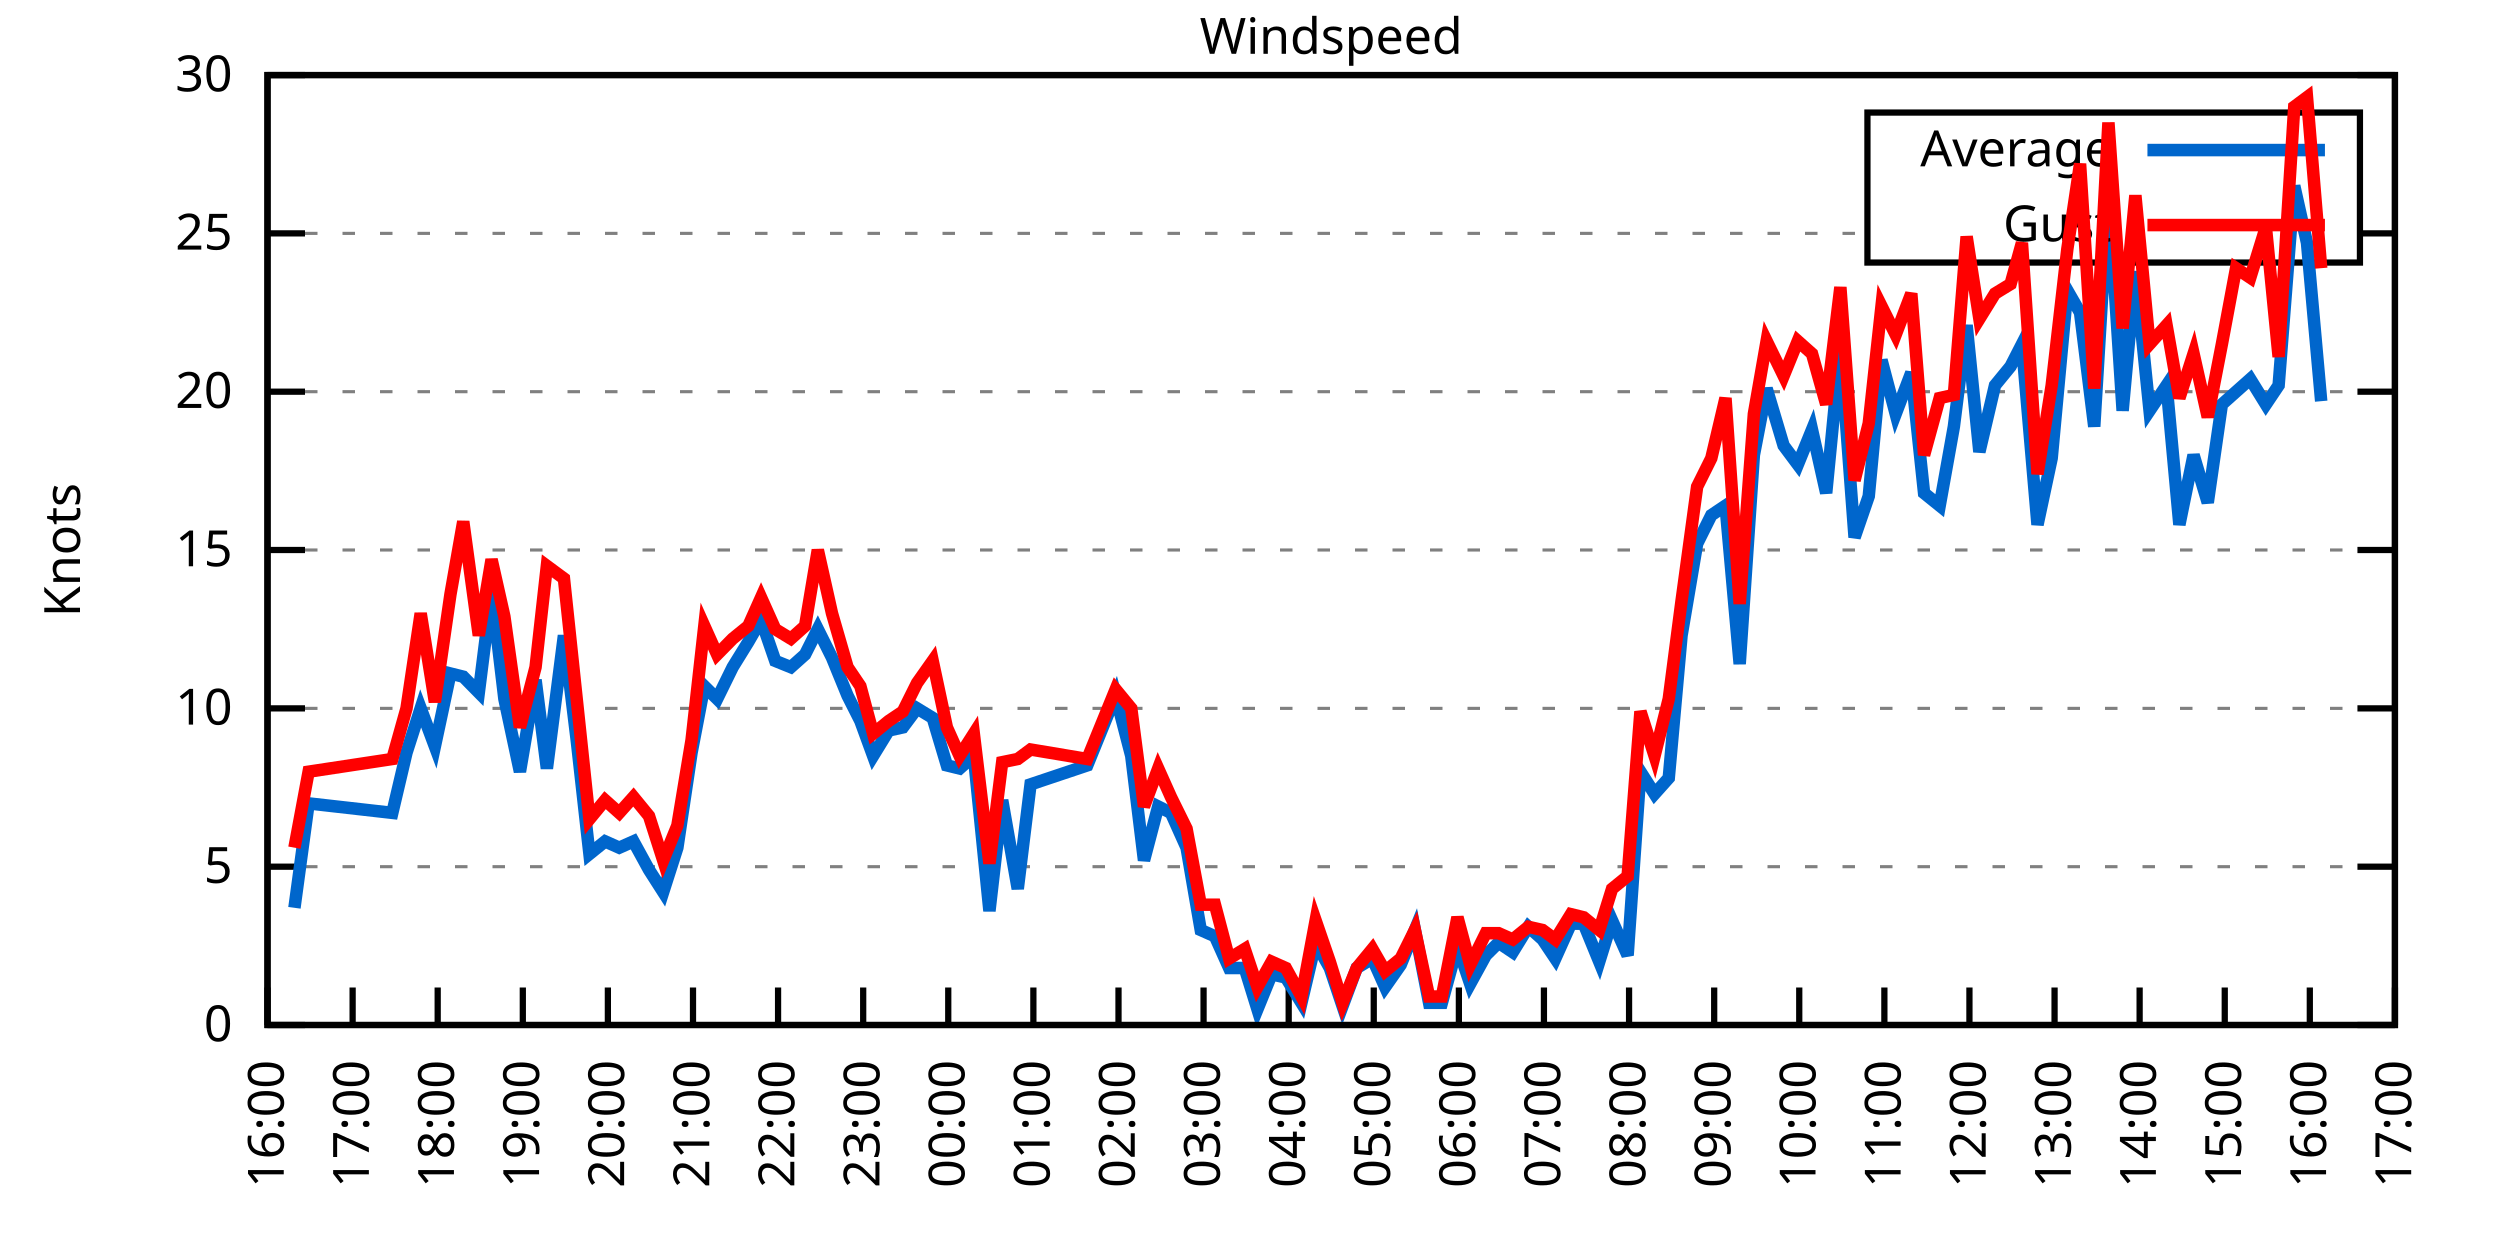
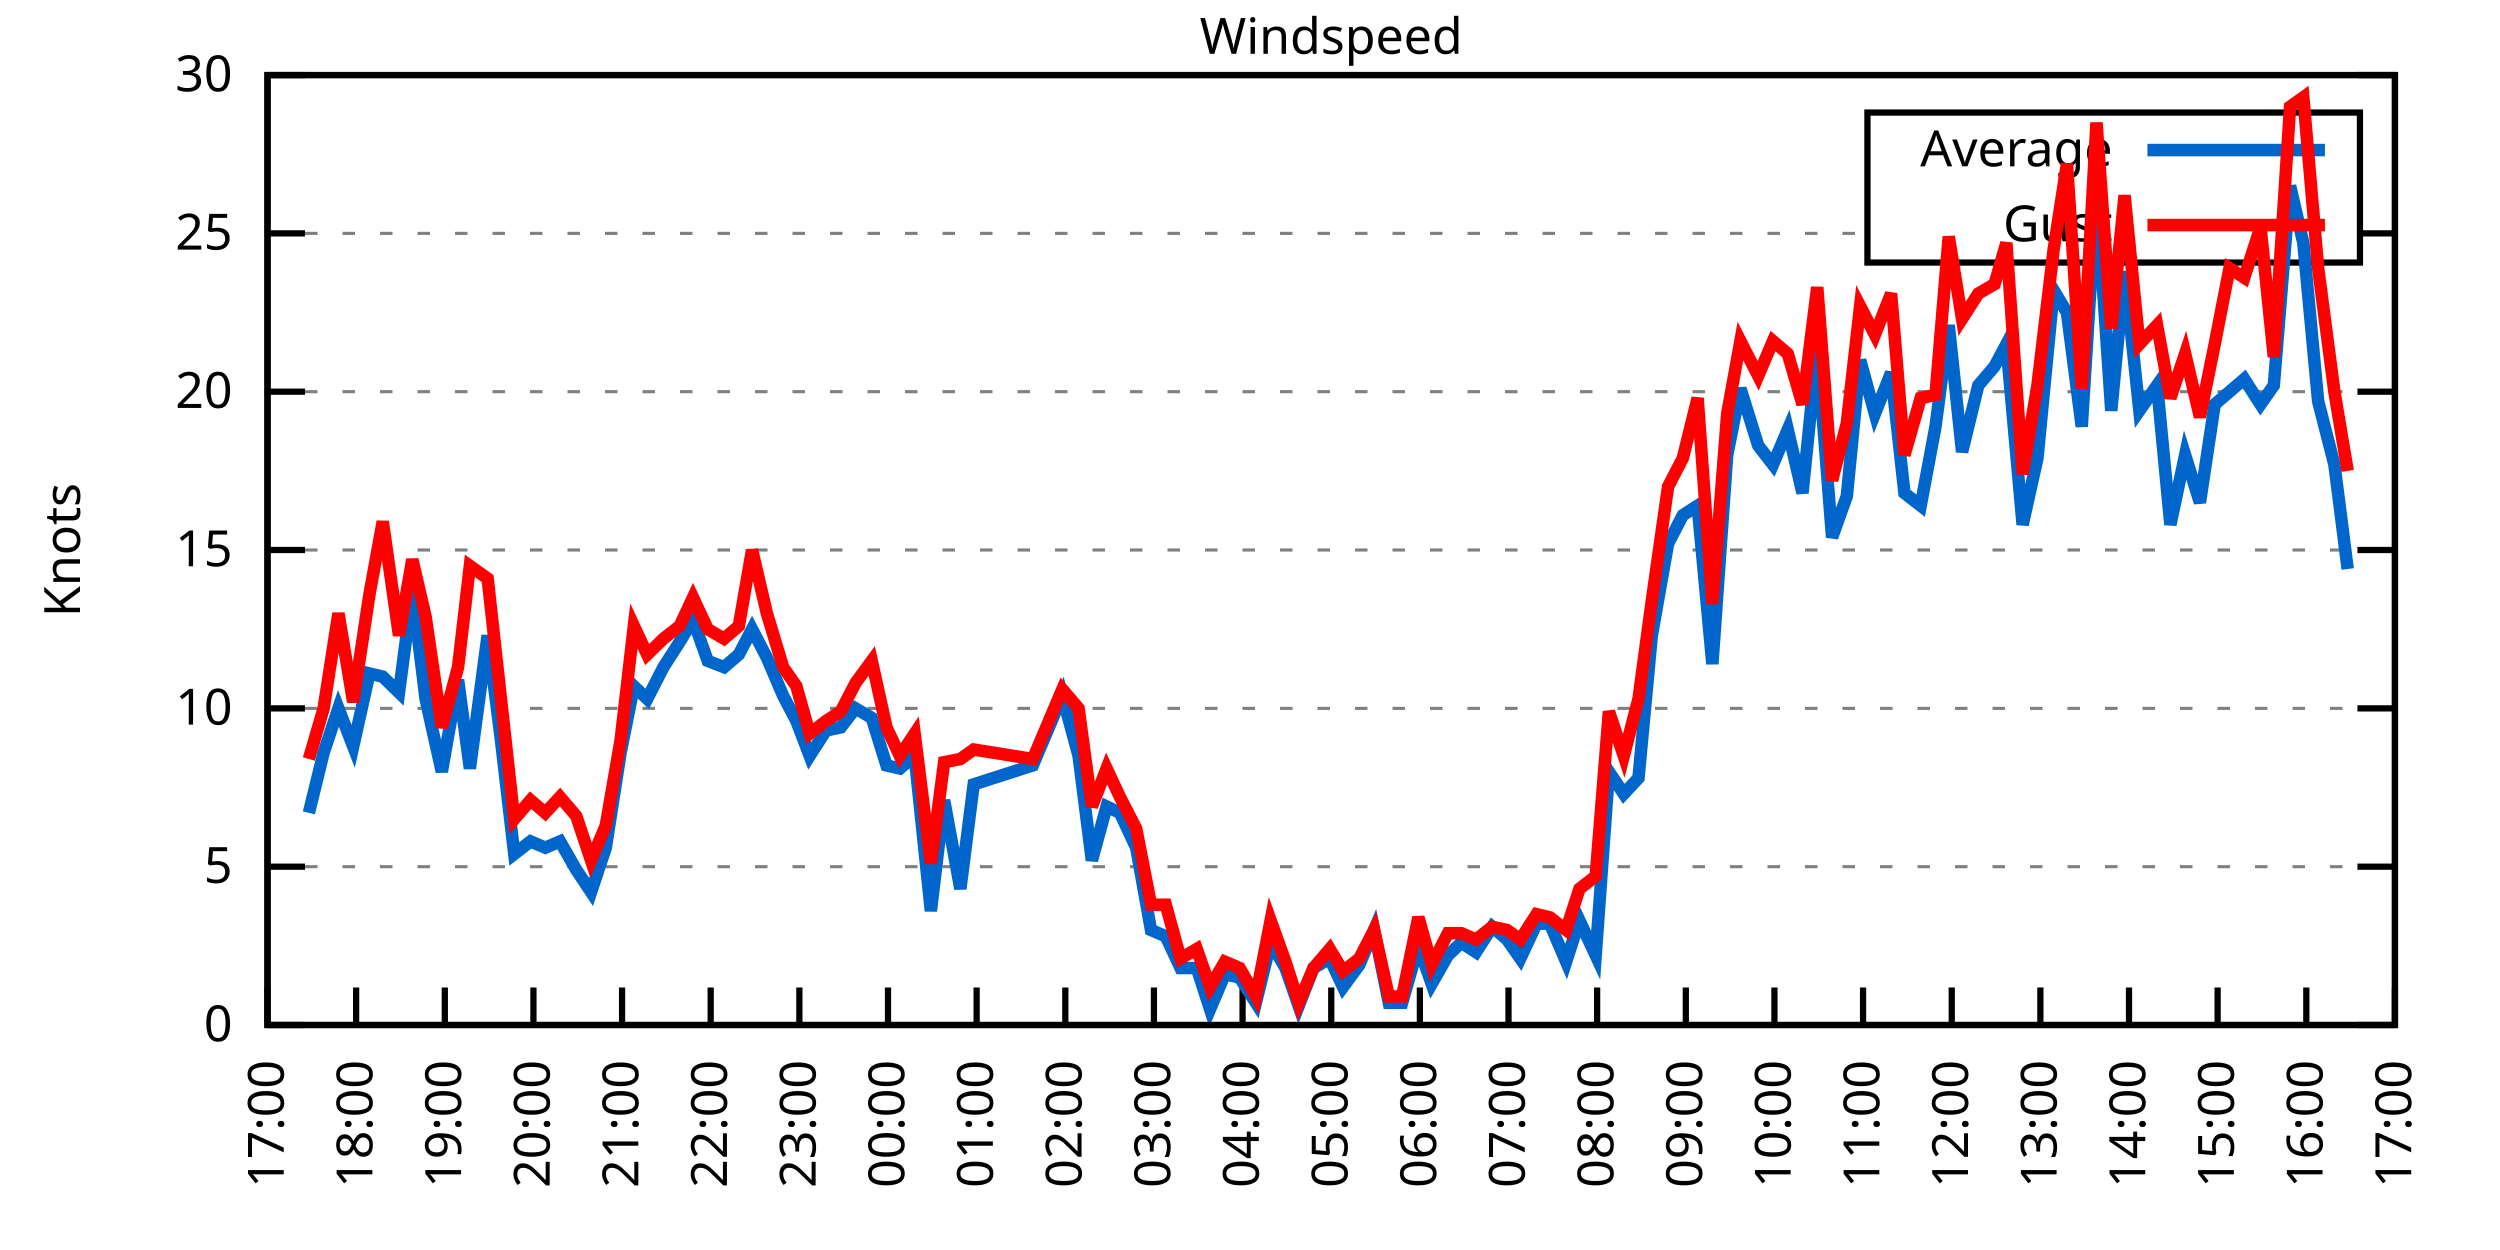
<svg xmlns="http://www.w3.org/2000/svg" xmlns:xlink="http://www.w3.org/1999/xlink" width="400" height="200" viewBox="0 0 400 200">
  <g id="gnuplot_canvas">
    <rect x="0" y="0" width="400" height="200" fill="none" />
    <defs>
      <circle id="gpDot" r="0.5" stroke-width="0.5" stroke="currentColor" />
      <path id="gpPt0" stroke-width="0.333" stroke="currentColor" d="M-1,0 h2 M0,-1 v2" />
      <path id="gpPt1" stroke-width="0.333" stroke="currentColor" d="M-1,-1 L1,1 M1,-1 L-1,1" />
      <path id="gpPt2" stroke-width="0.333" stroke="currentColor" d="M-1,0 L1,0 M0,-1 L0,1 M-1,-1 L1,1 M-1,1 L1,-1" />
      <rect id="gpPt3" stroke-width="0.333" stroke="currentColor" x="-1" y="-1" width="2" height="2" />
      <rect id="gpPt4" stroke-width="0.333" stroke="currentColor" fill="currentColor" x="-1" y="-1" width="2" height="2" />
      <circle id="gpPt5" stroke-width="0.333" stroke="currentColor" cx="0" cy="0" r="1" />
      <use xlink:href="#gpPt5" id="gpPt6" fill="currentColor" stroke="none" />
      <path id="gpPt7" stroke-width="0.333" stroke="currentColor" d="M0,-1.33 L-1.33,0.67 L1.33,0.67 z" />
      <use xlink:href="#gpPt7" id="gpPt8" fill="currentColor" stroke="none" />
      <use xlink:href="#gpPt7" id="gpPt9" stroke="currentColor" transform="rotate(180)" />
      <use xlink:href="#gpPt9" id="gpPt10" fill="currentColor" stroke="none" />
      <use xlink:href="#gpPt3" id="gpPt11" stroke="currentColor" transform="rotate(45)" />
      <use xlink:href="#gpPt11" id="gpPt12" fill="currentColor" stroke="none" />
      <path id="gpPt13" stroke-width="0.333" stroke="currentColor" d="M0,1.330 L1.265,0.411 L0.782,-1.067 L-0.782,-1.076 L-1.265,0.411 z" />
      <use xlink:href="#gpPt13" id="gpPt14" fill="currentColor" stroke="none" />
      <filter id="textbox" filterUnits="objectBoundingBox" x="0" y="0" height="1" width="1">
        <feFlood flood-color="white" flood-opacity="1" result="bgnd" />
        <feComposite in="SourceGraphic" in2="bgnd" operator="atop" />
      </filter>
      <filter id="greybox" filterUnits="objectBoundingBox" x="0" y="0" height="1" width="1">
        <feFlood flood-color="lightgrey" flood-opacity="1" result="grey" />
        <feComposite in="SourceGraphic" in2="grey" operator="atop" />
      </filter>
    </defs>
    <g fill="none" color="white" stroke="currentColor" stroke-width="1.00" stroke-linecap="butt" stroke-linejoin="miter">
</g>
    <g fill="none" color="black" stroke="currentColor" stroke-width="1.00" stroke-linecap="butt" stroke-linejoin="miter">
      <g stroke="none" shape-rendering="crispEdges">
        <polygon fill="rgb(255, 255, 255)" points="42.80,164.00 383.18,164.00 383.18,12.02 42.80,12.02 " />
      </g>
    </g>
    <g fill="none" color="black" stroke="currentColor" stroke-width="1.00" stroke-linecap="butt" stroke-linejoin="miter">
</g>
    <g fill="none" color="black" stroke="black" stroke-width="0.50" stroke-linecap="butt" stroke-linejoin="miter">
</g>
    <g fill="none" color="gray" stroke="currentColor" stroke-width="0.50" stroke-linecap="butt" stroke-linejoin="miter">
      <path stroke="gray" stroke-dasharray="2,4" class="gridline" d="M42.80,164.00 L383.19,164.00  " />
    </g>
    <g fill="none" color="gray" stroke="gray" stroke-width="1.00" stroke-linecap="butt" stroke-linejoin="miter">
</g>
    <g fill="none" color="black" stroke="currentColor" stroke-width="1.00" stroke-linecap="butt" stroke-linejoin="miter">
      <path stroke="black" d="M42.80,164.00 L48.80,164.00 M383.19,164.00 L377.19,164.00  " />
      <g transform="translate(37.20,166.60)" stroke="none" fill="black" font-family="Sans" font-size="8.00" text-anchor="end">
        <text>
          <tspan font-family="Sans"> 0</tspan>
        </text>
      </g>
    </g>
    <g fill="none" color="black" stroke="currentColor" stroke-width="1.00" stroke-linecap="butt" stroke-linejoin="miter">
</g>
    <g fill="none" color="black" stroke="black" stroke-width="0.50" stroke-linecap="butt" stroke-linejoin="miter">
</g>
    <g fill="none" color="gray" stroke="currentColor" stroke-width="0.50" stroke-linecap="butt" stroke-linejoin="miter">
      <path stroke="gray" stroke-dasharray="2,4" class="gridline" d="M42.80,138.67 L383.19,138.67  " />
    </g>
    <g fill="none" color="gray" stroke="gray" stroke-width="1.00" stroke-linecap="butt" stroke-linejoin="miter">
</g>
    <g fill="none" color="black" stroke="currentColor" stroke-width="1.00" stroke-linecap="butt" stroke-linejoin="miter">
      <path stroke="black" d="M42.80,138.67 L48.80,138.67 M383.19,138.67 L377.19,138.67  " />
      <g transform="translate(37.20,141.27)" stroke="none" fill="black" font-family="Sans" font-size="8.00" text-anchor="end">
        <text>
          <tspan font-family="Sans"> 5</tspan>
        </text>
      </g>
    </g>
    <g fill="none" color="black" stroke="currentColor" stroke-width="1.00" stroke-linecap="butt" stroke-linejoin="miter">
</g>
    <g fill="none" color="black" stroke="black" stroke-width="0.50" stroke-linecap="butt" stroke-linejoin="miter">
</g>
    <g fill="none" color="gray" stroke="currentColor" stroke-width="0.50" stroke-linecap="butt" stroke-linejoin="miter">
      <path stroke="gray" stroke-dasharray="2,4" class="gridline" d="M42.80,113.34 L383.19,113.34  " />
    </g>
    <g fill="none" color="gray" stroke="gray" stroke-width="1.00" stroke-linecap="butt" stroke-linejoin="miter">
</g>
    <g fill="none" color="black" stroke="currentColor" stroke-width="1.00" stroke-linecap="butt" stroke-linejoin="miter">
      <path stroke="black" d="M42.80,113.34 L48.80,113.34 M383.19,113.34 L377.19,113.34  " />
      <g transform="translate(37.20,115.94)" stroke="none" fill="black" font-family="Sans" font-size="8.00" text-anchor="end">
        <text>
          <tspan font-family="Sans"> 10</tspan>
        </text>
      </g>
    </g>
    <g fill="none" color="black" stroke="currentColor" stroke-width="1.00" stroke-linecap="butt" stroke-linejoin="miter">
</g>
    <g fill="none" color="black" stroke="black" stroke-width="0.50" stroke-linecap="butt" stroke-linejoin="miter">
</g>
    <g fill="none" color="gray" stroke="currentColor" stroke-width="0.50" stroke-linecap="butt" stroke-linejoin="miter">
      <path stroke="gray" stroke-dasharray="2,4" class="gridline" d="M42.80,88.00 L383.19,88.00  " />
    </g>
    <g fill="none" color="gray" stroke="gray" stroke-width="1.00" stroke-linecap="butt" stroke-linejoin="miter">
</g>
    <g fill="none" color="black" stroke="currentColor" stroke-width="1.00" stroke-linecap="butt" stroke-linejoin="miter">
      <path stroke="black" d="M42.80,88.00 L48.80,88.00 M383.19,88.00 L377.19,88.00  " />
      <g transform="translate(37.20,90.60)" stroke="none" fill="black" font-family="Sans" font-size="8.00" text-anchor="end">
        <text>
          <tspan font-family="Sans"> 15</tspan>
        </text>
      </g>
    </g>
    <g fill="none" color="black" stroke="currentColor" stroke-width="1.00" stroke-linecap="butt" stroke-linejoin="miter">
</g>
    <g fill="none" color="black" stroke="black" stroke-width="0.50" stroke-linecap="butt" stroke-linejoin="miter">
</g>
    <g fill="none" color="gray" stroke="currentColor" stroke-width="0.50" stroke-linecap="butt" stroke-linejoin="miter">
      <path stroke="gray" stroke-dasharray="2,4" class="gridline" d="M42.80,62.67 L383.19,62.67  " />
    </g>
    <g fill="none" color="gray" stroke="gray" stroke-width="1.00" stroke-linecap="butt" stroke-linejoin="miter">
</g>
    <g fill="none" color="black" stroke="currentColor" stroke-width="1.00" stroke-linecap="butt" stroke-linejoin="miter">
      <path stroke="black" d="M42.80,62.67 L48.80,62.67 M383.19,62.67 L377.19,62.67  " />
      <g transform="translate(37.20,65.27)" stroke="none" fill="black" font-family="Sans" font-size="8.00" text-anchor="end">
        <text>
          <tspan font-family="Sans"> 20</tspan>
        </text>
      </g>
    </g>
    <g fill="none" color="black" stroke="currentColor" stroke-width="1.00" stroke-linecap="butt" stroke-linejoin="miter">
</g>
    <g fill="none" color="black" stroke="black" stroke-width="0.50" stroke-linecap="butt" stroke-linejoin="miter">
</g>
    <g fill="none" color="gray" stroke="currentColor" stroke-width="0.50" stroke-linecap="butt" stroke-linejoin="miter">
      <path stroke="gray" stroke-dasharray="2,4" class="gridline" d="M42.80,37.34 L298.79,37.34 M377.59,37.34 L383.19,37.34  " />
    </g>
    <g fill="none" color="gray" stroke="gray" stroke-width="1.00" stroke-linecap="butt" stroke-linejoin="miter">
</g>
    <g fill="none" color="black" stroke="currentColor" stroke-width="1.00" stroke-linecap="butt" stroke-linejoin="miter">
      <path stroke="black" d="M42.80,37.34 L48.80,37.34 M383.19,37.34 L377.19,37.34  " />
      <g transform="translate(37.20,39.94)" stroke="none" fill="black" font-family="Sans" font-size="8.00" text-anchor="end">
        <text>
          <tspan font-family="Sans"> 25</tspan>
        </text>
      </g>
    </g>
    <g fill="none" color="black" stroke="currentColor" stroke-width="1.00" stroke-linecap="butt" stroke-linejoin="miter">
</g>
    <g fill="none" color="black" stroke="black" stroke-width="0.50" stroke-linecap="butt" stroke-linejoin="miter">
</g>
    <g fill="none" color="gray" stroke="currentColor" stroke-width="0.50" stroke-linecap="butt" stroke-linejoin="miter">
      <path stroke="gray" stroke-dasharray="2,4" class="gridline" d="M42.80,12.01 L383.19,12.01  " />
    </g>
    <g fill="none" color="gray" stroke="gray" stroke-width="1.00" stroke-linecap="butt" stroke-linejoin="miter">
</g>
    <g fill="none" color="black" stroke="currentColor" stroke-width="1.00" stroke-linecap="butt" stroke-linejoin="miter">
      <path stroke="black" d="M42.80,12.01 L48.80,12.01 M383.19,12.01 L377.19,12.01  " />
      <g transform="translate(37.20,14.61)" stroke="none" fill="black" font-family="Sans" font-size="8.00" text-anchor="end">
        <text>
          <tspan font-family="Sans"> 30</tspan>
        </text>
      </g>
    </g>
    <g fill="none" color="black" stroke="currentColor" stroke-width="1.00" stroke-linecap="butt" stroke-linejoin="miter">
      <path stroke="black" d="M42.80,164.00 L42.80,158.00  " />
      <g transform="translate(45.40,169.60) rotate(270.00)" stroke="none" fill="black" font-family="Sans" font-size="8.00" text-anchor="end">
        <text>
-           <tspan font-family="Sans">16:00</tspan>
-         </text>
-       </g>
-     </g>
-     <g fill="none" color="black" stroke="currentColor" stroke-width="1.00" stroke-linecap="butt" stroke-linejoin="miter">
-       <path stroke="black" d="M56.42,164.00 L56.42,158.00  " />
-       <g transform="translate(59.02,169.60) rotate(270.00)" stroke="none" fill="black" font-family="Sans" font-size="8.00" text-anchor="end">
-         <text>
          <tspan font-family="Sans">17:00</tspan>
        </text>
      </g>
    </g>
    <g fill="none" color="black" stroke="currentColor" stroke-width="1.00" stroke-linecap="butt" stroke-linejoin="miter">
-       <path stroke="black" d="M70.03,164.00 L70.03,158.00  " />
-       <g transform="translate(72.63,169.60) rotate(270.00)" stroke="none" fill="black" font-family="Sans" font-size="8.00" text-anchor="end">
+       <path stroke="black" d="M56.98,164.00 L56.98,158.00  " />
+       <g transform="translate(59.58,169.60) rotate(270.00)" stroke="none" fill="black" font-family="Sans" font-size="8.00" text-anchor="end">
        <text>
          <tspan font-family="Sans">18:00</tspan>
        </text>
      </g>
    </g>
    <g fill="none" color="black" stroke="currentColor" stroke-width="1.00" stroke-linecap="butt" stroke-linejoin="miter">
-       <path stroke="black" d="M83.65,164.00 L83.65,158.00  " />
-       <g transform="translate(86.25,169.60) rotate(270.00)" stroke="none" fill="black" font-family="Sans" font-size="8.00" text-anchor="end">
+       <path stroke="black" d="M71.17,164.00 L71.17,158.00  " />
+       <g transform="translate(73.77,169.60) rotate(270.00)" stroke="none" fill="black" font-family="Sans" font-size="8.00" text-anchor="end">
        <text>
          <tspan font-family="Sans">19:00</tspan>
        </text>
      </g>
    </g>
    <g fill="none" color="black" stroke="currentColor" stroke-width="1.00" stroke-linecap="butt" stroke-linejoin="miter">
-       <path stroke="black" d="M97.26,164.00 L97.26,158.00  " />
-       <g transform="translate(99.86,169.60) rotate(270.00)" stroke="none" fill="black" font-family="Sans" font-size="8.00" text-anchor="end">
+       <path stroke="black" d="M85.35,164.00 L85.35,158.00  " />
+       <g transform="translate(87.95,169.60) rotate(270.00)" stroke="none" fill="black" font-family="Sans" font-size="8.00" text-anchor="end">
        <text>
          <tspan font-family="Sans">20:00</tspan>
        </text>
      </g>
    </g>
    <g fill="none" color="black" stroke="currentColor" stroke-width="1.00" stroke-linecap="butt" stroke-linejoin="miter">
-       <path stroke="black" d="M110.88,164.00 L110.88,158.00  " />
-       <g transform="translate(113.48,169.60) rotate(270.00)" stroke="none" fill="black" font-family="Sans" font-size="8.00" text-anchor="end">
+       <path stroke="black" d="M99.53,164.00 L99.53,158.00  " />
+       <g transform="translate(102.13,169.60) rotate(270.00)" stroke="none" fill="black" font-family="Sans" font-size="8.00" text-anchor="end">
        <text>
          <tspan font-family="Sans">21:00</tspan>
        </text>
      </g>
    </g>
    <g fill="none" color="black" stroke="currentColor" stroke-width="1.00" stroke-linecap="butt" stroke-linejoin="miter">
-       <path stroke="black" d="M124.49,164.00 L124.49,158.00  " />
-       <g transform="translate(127.09,169.60) rotate(270.00)" stroke="none" fill="black" font-family="Sans" font-size="8.00" text-anchor="end">
+       <path stroke="black" d="M113.71,164.00 L113.71,158.00  " />
+       <g transform="translate(116.31,169.60) rotate(270.00)" stroke="none" fill="black" font-family="Sans" font-size="8.00" text-anchor="end">
        <text>
          <tspan font-family="Sans">22:00</tspan>
        </text>
      </g>
    </g>
    <g fill="none" color="black" stroke="currentColor" stroke-width="1.00" stroke-linecap="butt" stroke-linejoin="miter">
-       <path stroke="black" d="M138.11,164.00 L138.11,158.00  " />
-       <g transform="translate(140.71,169.60) rotate(270.00)" stroke="none" fill="black" font-family="Sans" font-size="8.00" text-anchor="end">
+       <path stroke="black" d="M127.90,164.00 L127.90,158.00  " />
+       <g transform="translate(130.50,169.60) rotate(270.00)" stroke="none" fill="black" font-family="Sans" font-size="8.00" text-anchor="end">
        <text>
          <tspan font-family="Sans">23:00</tspan>
        </text>
      </g>
    </g>
    <g fill="none" color="black" stroke="currentColor" stroke-width="1.00" stroke-linecap="butt" stroke-linejoin="miter">
-       <path stroke="black" d="M151.72,164.00 L151.72,158.00  " />
-       <g transform="translate(154.32,169.60) rotate(270.00)" stroke="none" fill="black" font-family="Sans" font-size="8.00" text-anchor="end">
+       <path stroke="black" d="M142.08,164.00 L142.08,158.00  " />
+       <g transform="translate(144.68,169.60) rotate(270.00)" stroke="none" fill="black" font-family="Sans" font-size="8.00" text-anchor="end">
        <text>
          <tspan font-family="Sans">00:00</tspan>
        </text>
      </g>
    </g>
    <g fill="none" color="black" stroke="currentColor" stroke-width="1.00" stroke-linecap="butt" stroke-linejoin="miter">
-       <path stroke="black" d="M165.34,164.00 L165.34,158.00  " />
-       <g transform="translate(167.94,169.60) rotate(270.00)" stroke="none" fill="black" font-family="Sans" font-size="8.00" text-anchor="end">
+       <path stroke="black" d="M156.26,164.00 L156.26,158.00  " />
+       <g transform="translate(158.86,169.60) rotate(270.00)" stroke="none" fill="black" font-family="Sans" font-size="8.00" text-anchor="end">
        <text>
          <tspan font-family="Sans">01:00</tspan>
        </text>
      </g>
    </g>
    <g fill="none" color="black" stroke="currentColor" stroke-width="1.00" stroke-linecap="butt" stroke-linejoin="miter">
-       <path stroke="black" d="M178.96,164.00 L178.96,158.00  " />
-       <g transform="translate(181.56,169.60) rotate(270.00)" stroke="none" fill="black" font-family="Sans" font-size="8.00" text-anchor="end">
+       <path stroke="black" d="M170.45,164.00 L170.45,158.00  " />
+       <g transform="translate(173.05,169.60) rotate(270.00)" stroke="none" fill="black" font-family="Sans" font-size="8.00" text-anchor="end">
        <text>
          <tspan font-family="Sans">02:00</tspan>
        </text>
      </g>
    </g>
    <g fill="none" color="black" stroke="currentColor" stroke-width="1.00" stroke-linecap="butt" stroke-linejoin="miter">
-       <path stroke="black" d="M192.57,164.00 L192.57,158.00  " />
-       <g transform="translate(195.17,169.60) rotate(270.00)" stroke="none" fill="black" font-family="Sans" font-size="8.00" text-anchor="end">
+       <path stroke="black" d="M184.63,164.00 L184.63,158.00  " />
+       <g transform="translate(187.23,169.60) rotate(270.00)" stroke="none" fill="black" font-family="Sans" font-size="8.00" text-anchor="end">
        <text>
          <tspan font-family="Sans">03:00</tspan>
        </text>
      </g>
    </g>
    <g fill="none" color="black" stroke="currentColor" stroke-width="1.00" stroke-linecap="butt" stroke-linejoin="miter">
-       <path stroke="black" d="M206.19,164.00 L206.19,158.00  " />
-       <g transform="translate(208.79,169.60) rotate(270.00)" stroke="none" fill="black" font-family="Sans" font-size="8.00" text-anchor="end">
+       <path stroke="black" d="M198.81,164.00 L198.81,158.00  " />
+       <g transform="translate(201.41,169.60) rotate(270.00)" stroke="none" fill="black" font-family="Sans" font-size="8.00" text-anchor="end">
        <text>
          <tspan font-family="Sans">04:00</tspan>
        </text>
      </g>
    </g>
    <g fill="none" color="black" stroke="currentColor" stroke-width="1.00" stroke-linecap="butt" stroke-linejoin="miter">
-       <path stroke="black" d="M219.80,164.00 L219.80,158.00  " />
-       <g transform="translate(222.40,169.60) rotate(270.00)" stroke="none" fill="black" font-family="Sans" font-size="8.00" text-anchor="end">
+       <path stroke="black" d="M213.00,164.00 L213.00,158.00  " />
+       <g transform="translate(215.60,169.60) rotate(270.00)" stroke="none" fill="black" font-family="Sans" font-size="8.00" text-anchor="end">
        <text>
          <tspan font-family="Sans">05:00</tspan>
        </text>
      </g>
    </g>
    <g fill="none" color="black" stroke="currentColor" stroke-width="1.00" stroke-linecap="butt" stroke-linejoin="miter">
-       <path stroke="black" d="M233.42,164.00 L233.42,158.00  " />
-       <g transform="translate(236.02,169.60) rotate(270.00)" stroke="none" fill="black" font-family="Sans" font-size="8.00" text-anchor="end">
+       <path stroke="black" d="M227.18,164.00 L227.18,158.00  " />
+       <g transform="translate(229.78,169.60) rotate(270.00)" stroke="none" fill="black" font-family="Sans" font-size="8.00" text-anchor="end">
        <text>
          <tspan font-family="Sans">06:00</tspan>
        </text>
      </g>
    </g>
    <g fill="none" color="black" stroke="currentColor" stroke-width="1.00" stroke-linecap="butt" stroke-linejoin="miter">
-       <path stroke="black" d="M247.03,164.00 L247.03,158.00  " />
-       <g transform="translate(249.63,169.60) rotate(270.00)" stroke="none" fill="black" font-family="Sans" font-size="8.00" text-anchor="end">
+       <path stroke="black" d="M241.36,164.00 L241.36,158.00  " />
+       <g transform="translate(243.96,169.60) rotate(270.00)" stroke="none" fill="black" font-family="Sans" font-size="8.00" text-anchor="end">
        <text>
          <tspan font-family="Sans">07:00</tspan>
        </text>
      </g>
    </g>
    <g fill="none" color="black" stroke="currentColor" stroke-width="1.00" stroke-linecap="butt" stroke-linejoin="miter">
-       <path stroke="black" d="M260.65,164.00 L260.65,158.00  " />
-       <g transform="translate(263.25,169.60) rotate(270.00)" stroke="none" fill="black" font-family="Sans" font-size="8.00" text-anchor="end">
+       <path stroke="black" d="M255.54,164.00 L255.54,158.00  " />
+       <g transform="translate(258.14,169.60) rotate(270.00)" stroke="none" fill="black" font-family="Sans" font-size="8.00" text-anchor="end">
        <text>
          <tspan font-family="Sans">08:00</tspan>
        </text>
      </g>
    </g>
    <g fill="none" color="black" stroke="currentColor" stroke-width="1.00" stroke-linecap="butt" stroke-linejoin="miter">
-       <path stroke="black" d="M274.27,164.00 L274.27,158.00  " />
-       <g transform="translate(276.87,169.60) rotate(270.00)" stroke="none" fill="black" font-family="Sans" font-size="8.00" text-anchor="end">
+       <path stroke="black" d="M269.73,164.00 L269.73,158.00  " />
+       <g transform="translate(272.33,169.60) rotate(270.00)" stroke="none" fill="black" font-family="Sans" font-size="8.00" text-anchor="end">
        <text>
          <tspan font-family="Sans">09:00</tspan>
        </text>
      </g>
    </g>
    <g fill="none" color="black" stroke="currentColor" stroke-width="1.00" stroke-linecap="butt" stroke-linejoin="miter">
-       <path stroke="black" d="M287.88,164.00 L287.88,158.00  " />
-       <g transform="translate(290.48,169.60) rotate(270.00)" stroke="none" fill="black" font-family="Sans" font-size="8.00" text-anchor="end">
+       <path stroke="black" d="M283.91,164.00 L283.91,158.00  " />
+       <g transform="translate(286.51,169.60) rotate(270.00)" stroke="none" fill="black" font-family="Sans" font-size="8.00" text-anchor="end">
        <text>
          <tspan font-family="Sans">10:00</tspan>
        </text>
      </g>
    </g>
    <g fill="none" color="black" stroke="currentColor" stroke-width="1.00" stroke-linecap="butt" stroke-linejoin="miter">
-       <path stroke="black" d="M301.50,164.00 L301.50,158.00  " />
-       <g transform="translate(304.10,169.60) rotate(270.00)" stroke="none" fill="black" font-family="Sans" font-size="8.00" text-anchor="end">
+       <path stroke="black" d="M298.09,164.00 L298.09,158.00  " />
+       <g transform="translate(300.69,169.60) rotate(270.00)" stroke="none" fill="black" font-family="Sans" font-size="8.00" text-anchor="end">
        <text>
          <tspan font-family="Sans">11:00</tspan>
        </text>
      </g>
    </g>
    <g fill="none" color="black" stroke="currentColor" stroke-width="1.00" stroke-linecap="butt" stroke-linejoin="miter">
-       <path stroke="black" d="M315.11,164.00 L315.11,158.00  " />
-       <g transform="translate(317.71,169.60) rotate(270.00)" stroke="none" fill="black" font-family="Sans" font-size="8.00" text-anchor="end">
+       <path stroke="black" d="M312.28,164.00 L312.28,158.00  " />
+       <g transform="translate(314.88,169.60) rotate(270.00)" stroke="none" fill="black" font-family="Sans" font-size="8.00" text-anchor="end">
        <text>
          <tspan font-family="Sans">12:00</tspan>
        </text>
      </g>
    </g>
    <g fill="none" color="black" stroke="currentColor" stroke-width="1.00" stroke-linecap="butt" stroke-linejoin="miter">
-       <path stroke="black" d="M328.73,164.00 L328.73,158.00  " />
-       <g transform="translate(331.33,169.60) rotate(270.00)" stroke="none" fill="black" font-family="Sans" font-size="8.00" text-anchor="end">
+       <path stroke="black" d="M326.46,164.00 L326.46,158.00  " />
+       <g transform="translate(329.06,169.60) rotate(270.00)" stroke="none" fill="black" font-family="Sans" font-size="8.00" text-anchor="end">
        <text>
          <tspan font-family="Sans">13:00</tspan>
        </text>
      </g>
    </g>
    <g fill="none" color="black" stroke="currentColor" stroke-width="1.00" stroke-linecap="butt" stroke-linejoin="miter">
-       <path stroke="black" d="M342.34,164.00 L342.34,158.00  " />
-       <g transform="translate(344.94,169.60) rotate(270.00)" stroke="none" fill="black" font-family="Sans" font-size="8.00" text-anchor="end">
+       <path stroke="black" d="M340.64,164.00 L340.64,158.00  " />
+       <g transform="translate(343.24,169.60) rotate(270.00)" stroke="none" fill="black" font-family="Sans" font-size="8.00" text-anchor="end">
        <text>
          <tspan font-family="Sans">14:00</tspan>
        </text>
      </g>
    </g>
    <g fill="none" color="black" stroke="currentColor" stroke-width="1.00" stroke-linecap="butt" stroke-linejoin="miter">
-       <path stroke="black" d="M355.96,164.00 L355.96,158.00  " />
-       <g transform="translate(358.56,169.60) rotate(270.00)" stroke="none" fill="black" font-family="Sans" font-size="8.00" text-anchor="end">
+       <path stroke="black" d="M354.82,164.00 L354.82,158.00  " />
+       <g transform="translate(357.42,169.60) rotate(270.00)" stroke="none" fill="black" font-family="Sans" font-size="8.00" text-anchor="end">
        <text>
          <tspan font-family="Sans">15:00</tspan>
        </text>
      </g>
    </g>
    <g fill="none" color="black" stroke="currentColor" stroke-width="1.00" stroke-linecap="butt" stroke-linejoin="miter">
-       <path stroke="black" d="M369.57,164.00 L369.57,158.00  " />
-       <g transform="translate(372.17,169.60) rotate(270.00)" stroke="none" fill="black" font-family="Sans" font-size="8.00" text-anchor="end">
+       <path stroke="black" d="M369.01,164.00 L369.01,158.00  " />
+       <g transform="translate(371.61,169.60) rotate(270.00)" stroke="none" fill="black" font-family="Sans" font-size="8.00" text-anchor="end">
        <text>
          <tspan font-family="Sans">16:00</tspan>
        </text>
      </g>
    </g>
    <g fill="none" color="black" stroke="currentColor" stroke-width="1.00" stroke-linecap="butt" stroke-linejoin="miter">
      <path stroke="black" d="M383.19,164.00 L383.19,158.00  " />
      <g transform="translate(385.79,169.60) rotate(270.00)" stroke="none" fill="black" font-family="Sans" font-size="8.00" text-anchor="end">
        <text>
          <tspan font-family="Sans">17:00</tspan>
        </text>
      </g>
    </g>
    <g fill="none" color="black" stroke="currentColor" stroke-width="1.00" stroke-linecap="butt" stroke-linejoin="miter">
</g>
    <g fill="none" color="black" stroke="currentColor" stroke-width="1.00" stroke-linecap="butt" stroke-linejoin="miter">
      <path stroke="black" d="M42.80,12.01 L42.80,164.00 L383.19,164.00 L383.19,12.01 L42.80,12.01 Z  " />
    </g>
    <g fill="none" color="black" stroke="currentColor" stroke-width="1.00" stroke-linecap="butt" stroke-linejoin="miter">
</g>
    <g fill="none" color="black" stroke="currentColor" stroke-width="1.00" stroke-linecap="butt" stroke-linejoin="miter">
      <path stroke="black" d="M298.79,42.01 L298.79,18.01 L377.59,18.01 L377.59,42.01 L298.79,42.01 Z  " />
    </g>
    <g id="Windspeed_plot_1">
      <g fill="none" color="white" stroke="black" stroke-width="2.00" stroke-linecap="butt" stroke-linejoin="miter">
</g>
      <g fill="none" color="black" stroke="currentColor" stroke-width="2.00" stroke-linecap="butt" stroke-linejoin="miter">
        <g transform="translate(337.99,26.61)" stroke="none" fill="black" font-family="Sans" font-size="8.00" text-anchor="end">
          <text>
            <tspan font-family="Sans">Average</tspan>
          </text>
        </g>
      </g>
      <g fill="none" color="black" stroke="currentColor" stroke-width="2.00" stroke-linecap="butt" stroke-linejoin="miter">
-         <path stroke="rgb(  0, 102, 204)" d="M343.59,24.01 L371.99,24.01 M47.11,145.25 L49.38,128.54 L62.77,130.06 L65.04,120.43 L67.31,113.34 L69.58,119.42   L72.07,107.76 L74.12,108.27 L76.61,110.80 L78.65,94.59 L80.70,111.82 L83.19,123.47 L85.69,108.78 L87.50,122.96   L90.23,101.68 L92.27,118.40 L94.31,136.64 L96.81,134.62 L99.08,135.63 L101.35,134.62 L103.84,139.17 L106.11,142.72   L108.38,135.63 L110.65,120.43 L112.69,109.79 L114.74,111.82 L117.23,106.75 L119.73,102.70 L121.77,99.15 L124.04,105.74   L126.54,106.75 L128.81,104.72 L130.85,100.67 L133.12,105.23 L135.61,111.31 L137.66,115.36 L139.70,120.94 L142.19,116.88   L144.46,116.38 L146.73,113.34 L149.23,114.86 L151.50,122.46 L153.54,122.96 L155.81,120.94 L158.31,145.76 L160.35,128.03   L162.84,142.21 L164.89,125.50 L173.96,122.46 L176.23,116.88 L178.50,111.31 L181.00,120.94 L183.04,137.66 L185.31,129.04   L187.35,130.06 L189.85,135.63 L192.12,148.80 L194.39,149.81 L196.66,154.88 L199.15,154.88 L201.19,161.47 L203.46,155.89   L205.73,156.40 L208.23,160.45 L210.50,150.83 L212.77,154.88 L214.81,160.96 L217.08,154.88 L219.58,153.36 L221.62,157.92   L224.11,154.37 L226.38,148.80 L228.65,160.45 L230.70,160.45 L233.19,151.33 L235.23,157.41 L237.73,152.85 L239.77,150.83   L242.04,152.35 L244.54,148.29 L246.81,150.32 L248.85,153.36 L251.35,147.79 L253.39,147.79 L255.88,153.87 L257.93,147.28   L260.42,152.85 L262.47,123.47 L264.73,127.02 L267.00,124.48 L269.05,101.68 L271.54,86.99 L273.81,82.43 L276.08,80.91   L278.35,106.24 L280.62,72.81 L282.66,62.17 L285.38,71.29 L287.65,74.33 L289.92,68.75 L292.19,78.89 L294.46,55.58   L296.73,85.98 L299.00,79.39 L301.04,57.61 L303.31,66.22 L305.81,59.63 L307.85,78.89 L310.35,80.91 L312.62,68.25   L314.66,52.03 L316.70,72.30 L319.20,61.66 L321.69,58.62 L323.51,55.07 L326.00,83.95 L328.27,73.31 L330.77,46.46   L332.81,50.01 L335.08,68.25 L337.35,30.76 L339.62,65.71 L341.66,43.42 L343.93,65.71 L346.65,61.66 L348.70,83.95   L350.97,72.81 L353.24,80.41 L355.50,64.70 L357.77,62.67 L360.04,60.65 L362.54,64.70 L364.58,61.66 L367.08,29.74   L369.12,38.86 L371.39,64.19  " />
+         <path stroke="rgb(  0, 102, 204)" d="M343.59,24.01 L371.99,24.01 M49.42,130.06 L51.78,120.43 L54.15,113.34 L56.51,119.42 L59.11,107.76 L61.24,108.27   L63.84,110.80 L65.97,94.59 L68.09,111.82 L70.69,123.47 L73.29,108.78 L75.18,122.96 L78.02,101.68 L80.15,118.40   L82.28,136.64 L84.88,134.62 L87.24,135.63 L89.60,134.62 L92.20,139.17 L94.57,142.72 L96.93,135.63 L99.30,120.43   L101.42,109.79 L103.55,111.82 L106.15,106.75 L108.75,102.70 L110.88,99.15 L113.24,105.74 L115.84,106.75 L118.21,104.72   L120.33,100.67 L122.70,105.23 L125.30,111.31 L127.42,115.36 L129.55,120.94 L132.15,116.88 L134.52,116.38 L136.88,113.34   L139.48,114.86 L141.84,122.46 L143.97,122.96 L146.34,120.94 L148.94,145.76 L151.06,128.03 L153.66,142.21 L155.79,125.50   L165.25,122.46 L167.61,116.88 L169.97,111.31 L172.57,120.94 L174.70,137.66 L177.06,129.04 L179.19,130.06 L181.79,135.63   L184.16,148.80 L186.52,149.81 L188.88,154.88 L191.48,154.88 L193.61,161.47 L195.98,155.89 L198.34,156.40 L200.94,160.45   L203.30,150.83 L205.67,154.88 L207.79,160.96 L210.16,154.88 L212.76,153.36 L214.89,157.92 L217.49,154.37 L219.85,148.80   L222.21,160.45 L224.34,160.45 L226.94,151.33 L229.07,157.41 L231.67,152.85 L233.80,150.83 L236.16,152.35 L238.76,148.29   L241.12,150.32 L243.25,153.36 L245.85,147.79 L247.98,147.79 L250.58,153.87 L252.71,147.28 L255.31,152.85 L257.43,123.47   L259.80,127.02 L262.16,124.48 L264.29,101.68 L266.89,86.99 L269.25,82.43 L271.62,80.91 L273.98,106.24 L276.35,72.81   L278.47,62.17 L281.31,71.29 L283.67,74.33 L286.04,68.75 L288.40,78.89 L290.76,55.58 L293.13,85.98 L295.49,79.39   L297.62,57.61 L299.98,66.22 L302.58,59.63 L304.71,78.89 L307.31,80.91 L309.68,68.25 L311.80,52.03 L313.93,72.30   L316.53,61.66 L319.13,58.62 L321.02,55.07 L323.62,83.95 L325.99,73.31 L328.59,46.46 L330.71,50.01 L333.08,68.25   L335.44,30.76 L337.80,65.71 L339.93,43.42 L342.30,65.71 L345.13,61.66 L347.26,83.95 L349.62,72.81 L351.99,80.41   L354.35,64.70 L356.72,62.67 L359.08,60.65 L361.68,64.70 L363.81,61.66 L366.41,29.74 L368.53,38.86 L370.90,64.19   L373.50,74.33 L375.63,91.04  " />
      </g>
    </g>
    <g id="Windspeed_plot_2">
      <g fill="none" color="black" stroke="currentColor" stroke-width="2.00" stroke-linecap="butt" stroke-linejoin="miter">
        <g transform="translate(337.99,38.61)" stroke="none" fill="black" font-family="Sans" font-size="8.00" text-anchor="end">
          <text>
            <tspan font-family="Sans">Gust</tspan>
          </text>
        </g>
      </g>
      <g fill="none" color="black" stroke="currentColor" stroke-width="2.00" stroke-linecap="butt" stroke-linejoin="miter">
-         <path stroke="rgb(255,   0,   0)" d="M343.59,36.01 L371.99,36.01 M47.11,135.63 L49.38,123.47 L62.77,121.44 L65.04,113.34 L67.31,98.14 L69.58,112.32   L72.07,95.10 L74.12,83.45 L76.61,101.68 L78.65,89.52 L80.70,98.64 L83.19,116.38 L85.69,106.75 L87.50,90.54   L90.23,92.56 L92.27,111.82 L94.31,131.07 L96.81,128.03 L99.08,130.06 L101.35,127.52 L103.84,130.56 L106.11,137.66   L108.38,132.08 L110.65,118.40 L112.69,100.16 L114.74,104.72 L117.23,102.19 L119.73,100.16 L121.77,95.60 L124.04,100.67   L126.54,102.19 L128.81,100.16 L130.85,88.00 L133.12,98.14 L135.61,106.75 L137.66,109.79 L139.70,117.39 L142.19,115.36   L144.46,113.84 L146.73,109.28 L149.23,105.74 L151.50,116.38 L153.54,120.94 L155.81,117.39 L158.31,138.16 L160.35,121.95   L162.84,121.44 L164.89,119.92 L173.96,121.44 L176.23,115.87 L178.50,110.30 L181.00,113.34 L183.04,129.04 L185.31,122.96   L187.35,127.52 L189.85,132.59 L192.12,144.75 L194.39,144.75 L196.66,153.36 L199.15,151.84 L201.19,157.92 L203.46,153.87   L205.73,154.88 L208.23,159.44 L210.50,147.28 L212.77,153.87 L214.81,160.45 L217.08,154.88 L219.58,151.84 L221.62,155.39   L224.11,153.36 L226.38,148.80 L228.65,159.44 L230.70,159.44 L233.19,146.77 L235.23,154.37 L237.73,149.31 L239.77,149.31   L242.04,150.32 L244.54,148.29 L246.81,148.80 L248.85,150.32 L251.35,146.27 L253.39,146.77 L255.88,148.80 L257.93,142.21   L260.42,140.19 L262.47,113.84 L264.73,120.94 L267.00,111.82 L269.05,96.11 L271.54,77.87 L273.81,73.31 L276.08,63.69   L278.35,96.62 L280.62,66.22 L282.66,54.57 L285.38,60.14 L287.65,54.57 L289.92,56.59 L292.19,64.70 L294.46,45.95   L296.73,76.86 L299.00,67.74 L301.04,48.99 L303.31,53.55 L305.81,46.97 L307.85,72.81 L310.35,63.69 L312.62,63.18   L314.66,37.85 L316.70,51.02 L319.20,46.97 L321.69,45.45 L323.51,38.86 L326.00,75.85 L328.27,61.66 L330.77,39.87   L332.81,26.20 L335.08,62.17 L337.35,19.61 L339.62,52.54 L341.66,31.26 L343.93,55.07 L346.65,52.03 L348.70,63.69   L350.97,56.59 L353.24,66.73 L355.50,55.07 L357.77,42.91 L360.04,44.43 L362.54,36.33 L364.58,57.10 L367.08,17.08   L369.12,15.56 L371.39,42.91  " />
+         <path stroke="rgb(255,   0,   0)" d="M343.59,36.01 L371.99,36.01 M49.42,121.44 L51.78,113.34 L54.15,98.14 L56.51,112.32 L59.11,95.10 L61.24,83.45   L63.84,101.68 L65.97,89.52 L68.09,98.64 L70.69,116.38 L73.29,106.75 L75.18,90.54 L78.02,92.56 L80.15,111.82   L82.28,131.07 L84.88,128.03 L87.24,130.06 L89.60,127.52 L92.20,130.56 L94.57,137.66 L96.93,132.08 L99.30,118.40   L101.42,100.16 L103.55,104.72 L106.15,102.19 L108.75,100.16 L110.88,95.60 L113.24,100.67 L115.84,102.19 L118.21,100.16   L120.33,88.00 L122.70,98.14 L125.30,106.75 L127.42,109.79 L129.55,117.39 L132.15,115.36 L134.52,113.84 L136.88,109.28   L139.48,105.74 L141.84,116.38 L143.97,120.94 L146.34,117.39 L148.94,138.16 L151.06,121.95 L153.66,121.44 L155.79,119.92   L165.25,121.44 L167.61,115.87 L169.97,110.30 L172.57,113.34 L174.70,129.04 L177.06,122.96 L179.19,127.52 L181.79,132.59   L184.16,144.75 L186.52,144.75 L188.88,153.36 L191.48,151.84 L193.61,157.92 L195.98,153.87 L198.34,154.88 L200.94,159.44   L203.30,147.28 L205.67,153.87 L207.79,160.45 L210.16,154.88 L212.76,151.84 L214.89,155.39 L217.49,153.36 L219.85,148.80   L222.21,159.44 L224.34,159.44 L226.94,146.77 L229.07,154.37 L231.67,149.31 L233.80,149.31 L236.16,150.32 L238.76,148.29   L241.12,148.80 L243.25,150.32 L245.85,146.27 L247.98,146.77 L250.58,148.80 L252.71,142.21 L255.31,140.19 L257.43,113.84   L259.80,120.94 L262.16,111.82 L264.29,96.11 L266.89,77.87 L269.25,73.31 L271.62,63.69 L273.98,96.62 L276.35,66.22   L278.47,54.57 L281.31,60.14 L283.67,54.57 L286.04,56.59 L288.40,64.70 L290.76,45.95 L293.13,76.86 L295.49,67.74   L297.62,48.99 L299.98,53.55 L302.58,46.97 L304.71,72.81 L307.31,63.69 L309.68,63.18 L311.80,37.85 L313.93,51.02   L316.53,46.97 L319.13,45.45 L321.02,38.86 L323.62,75.85 L325.99,61.66 L328.59,39.87 L330.71,26.20 L333.08,62.17   L335.44,19.61 L337.80,52.54 L339.93,31.26 L342.30,55.07 L345.13,52.03 L347.26,63.69 L349.62,56.59 L351.99,66.73   L354.35,55.07 L356.72,42.91 L359.08,44.43 L361.68,36.33 L363.81,57.10 L366.41,17.08 L368.53,15.56 L370.90,42.91   L373.50,62.67 L375.63,75.34  " />
      </g>
    </g>
    <g fill="none" color="black" stroke="currentColor" stroke-width="2.00" stroke-linecap="butt" stroke-linejoin="miter">
</g>
    <g fill="none" color="black" stroke="black" stroke-width="1.00" stroke-linecap="butt" stroke-linejoin="miter">
</g>
    <g fill="none" color="black" stroke="currentColor" stroke-width="1.00" stroke-linecap="butt" stroke-linejoin="miter">
      <path stroke="black" d="M42.80,12.01 L42.80,164.00 L383.19,164.00 L383.19,12.01 L42.80,12.01 Z  " />
      <g transform="translate(12.80,88.01) rotate(270.00)" stroke="none" fill="black" font-family="Sans" font-size="8.00" text-anchor="middle">
        <text>
          <tspan font-family="Sans">Knots</tspan>
        </text>
      </g>
    </g>
    <g fill="none" color="black" stroke="currentColor" stroke-width="1.00" stroke-linecap="butt" stroke-linejoin="miter">
</g>
    <g fill="none" color="black" stroke="currentColor" stroke-width="1.00" stroke-linecap="butt" stroke-linejoin="miter">
      <g transform="translate(212.99,8.61)" stroke="none" fill="black" font-family="Sans" font-size="8.00" text-anchor="middle">
        <text>
          <tspan font-family="Sans">Windspeed</tspan>
        </text>
      </g>
    </g>
    <g fill="none" color="black" stroke="currentColor" stroke-width="1.00" stroke-linecap="butt" stroke-linejoin="miter">
</g>
  </g>
</svg>
